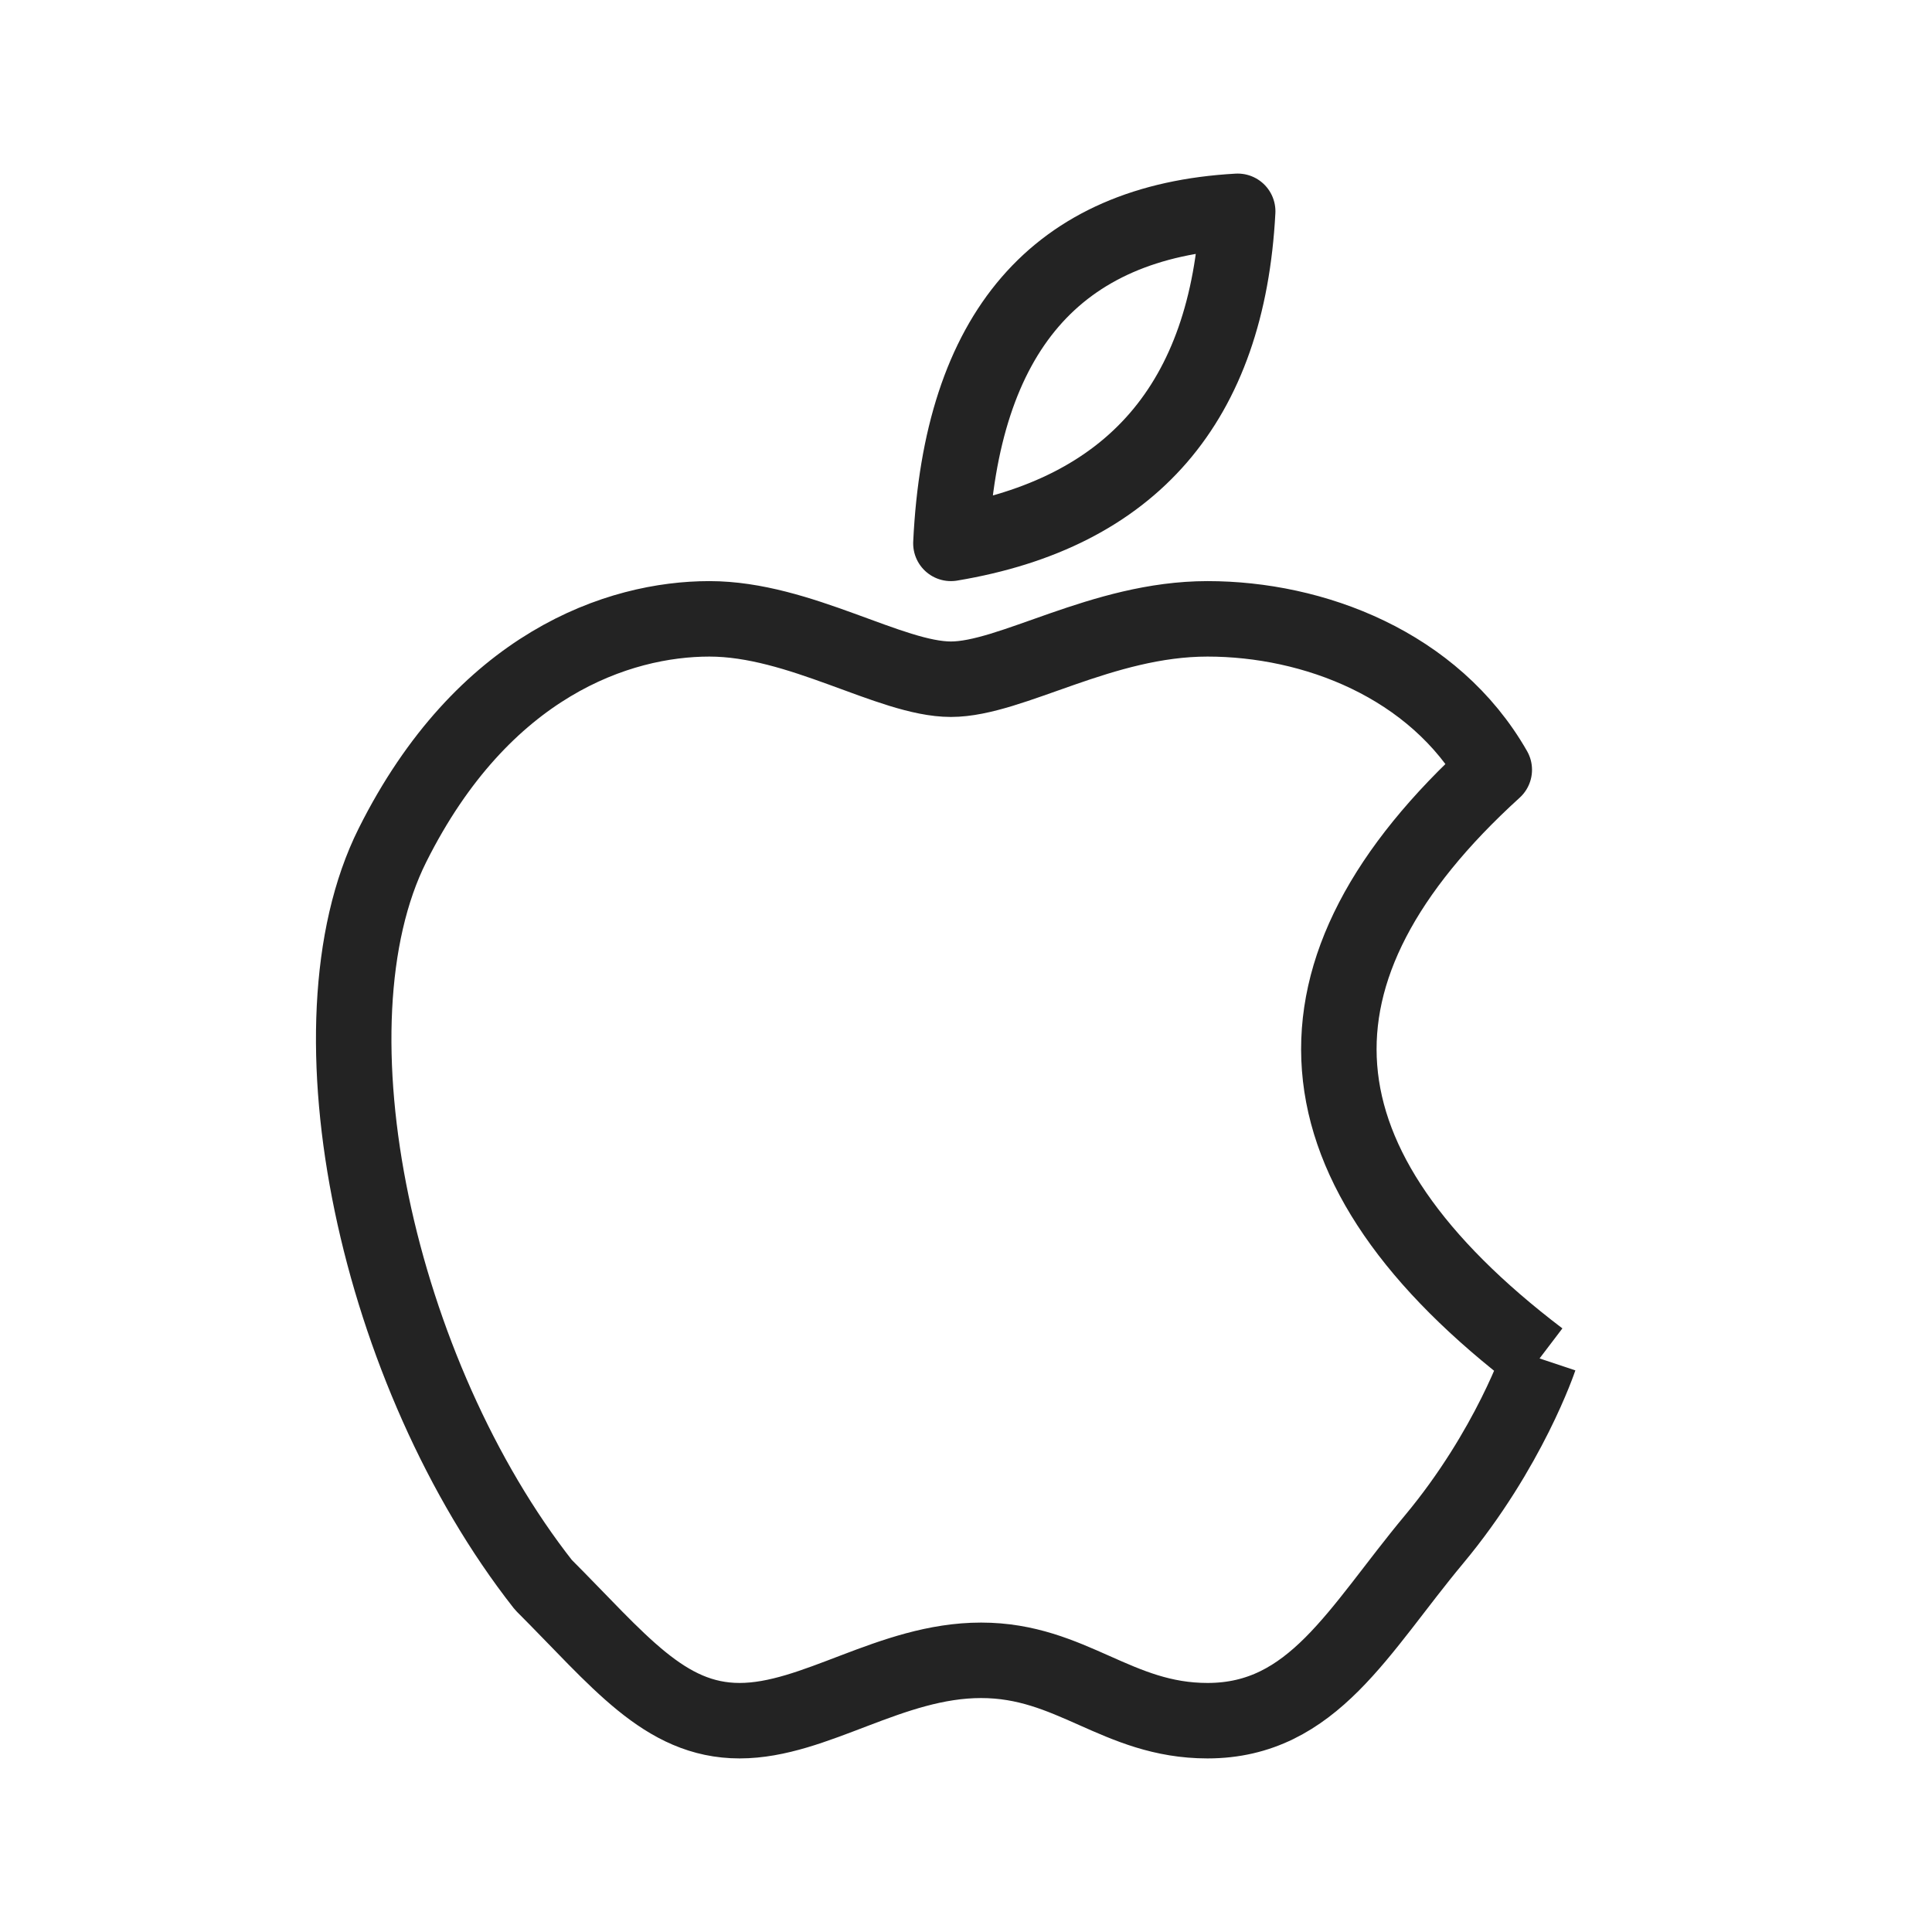
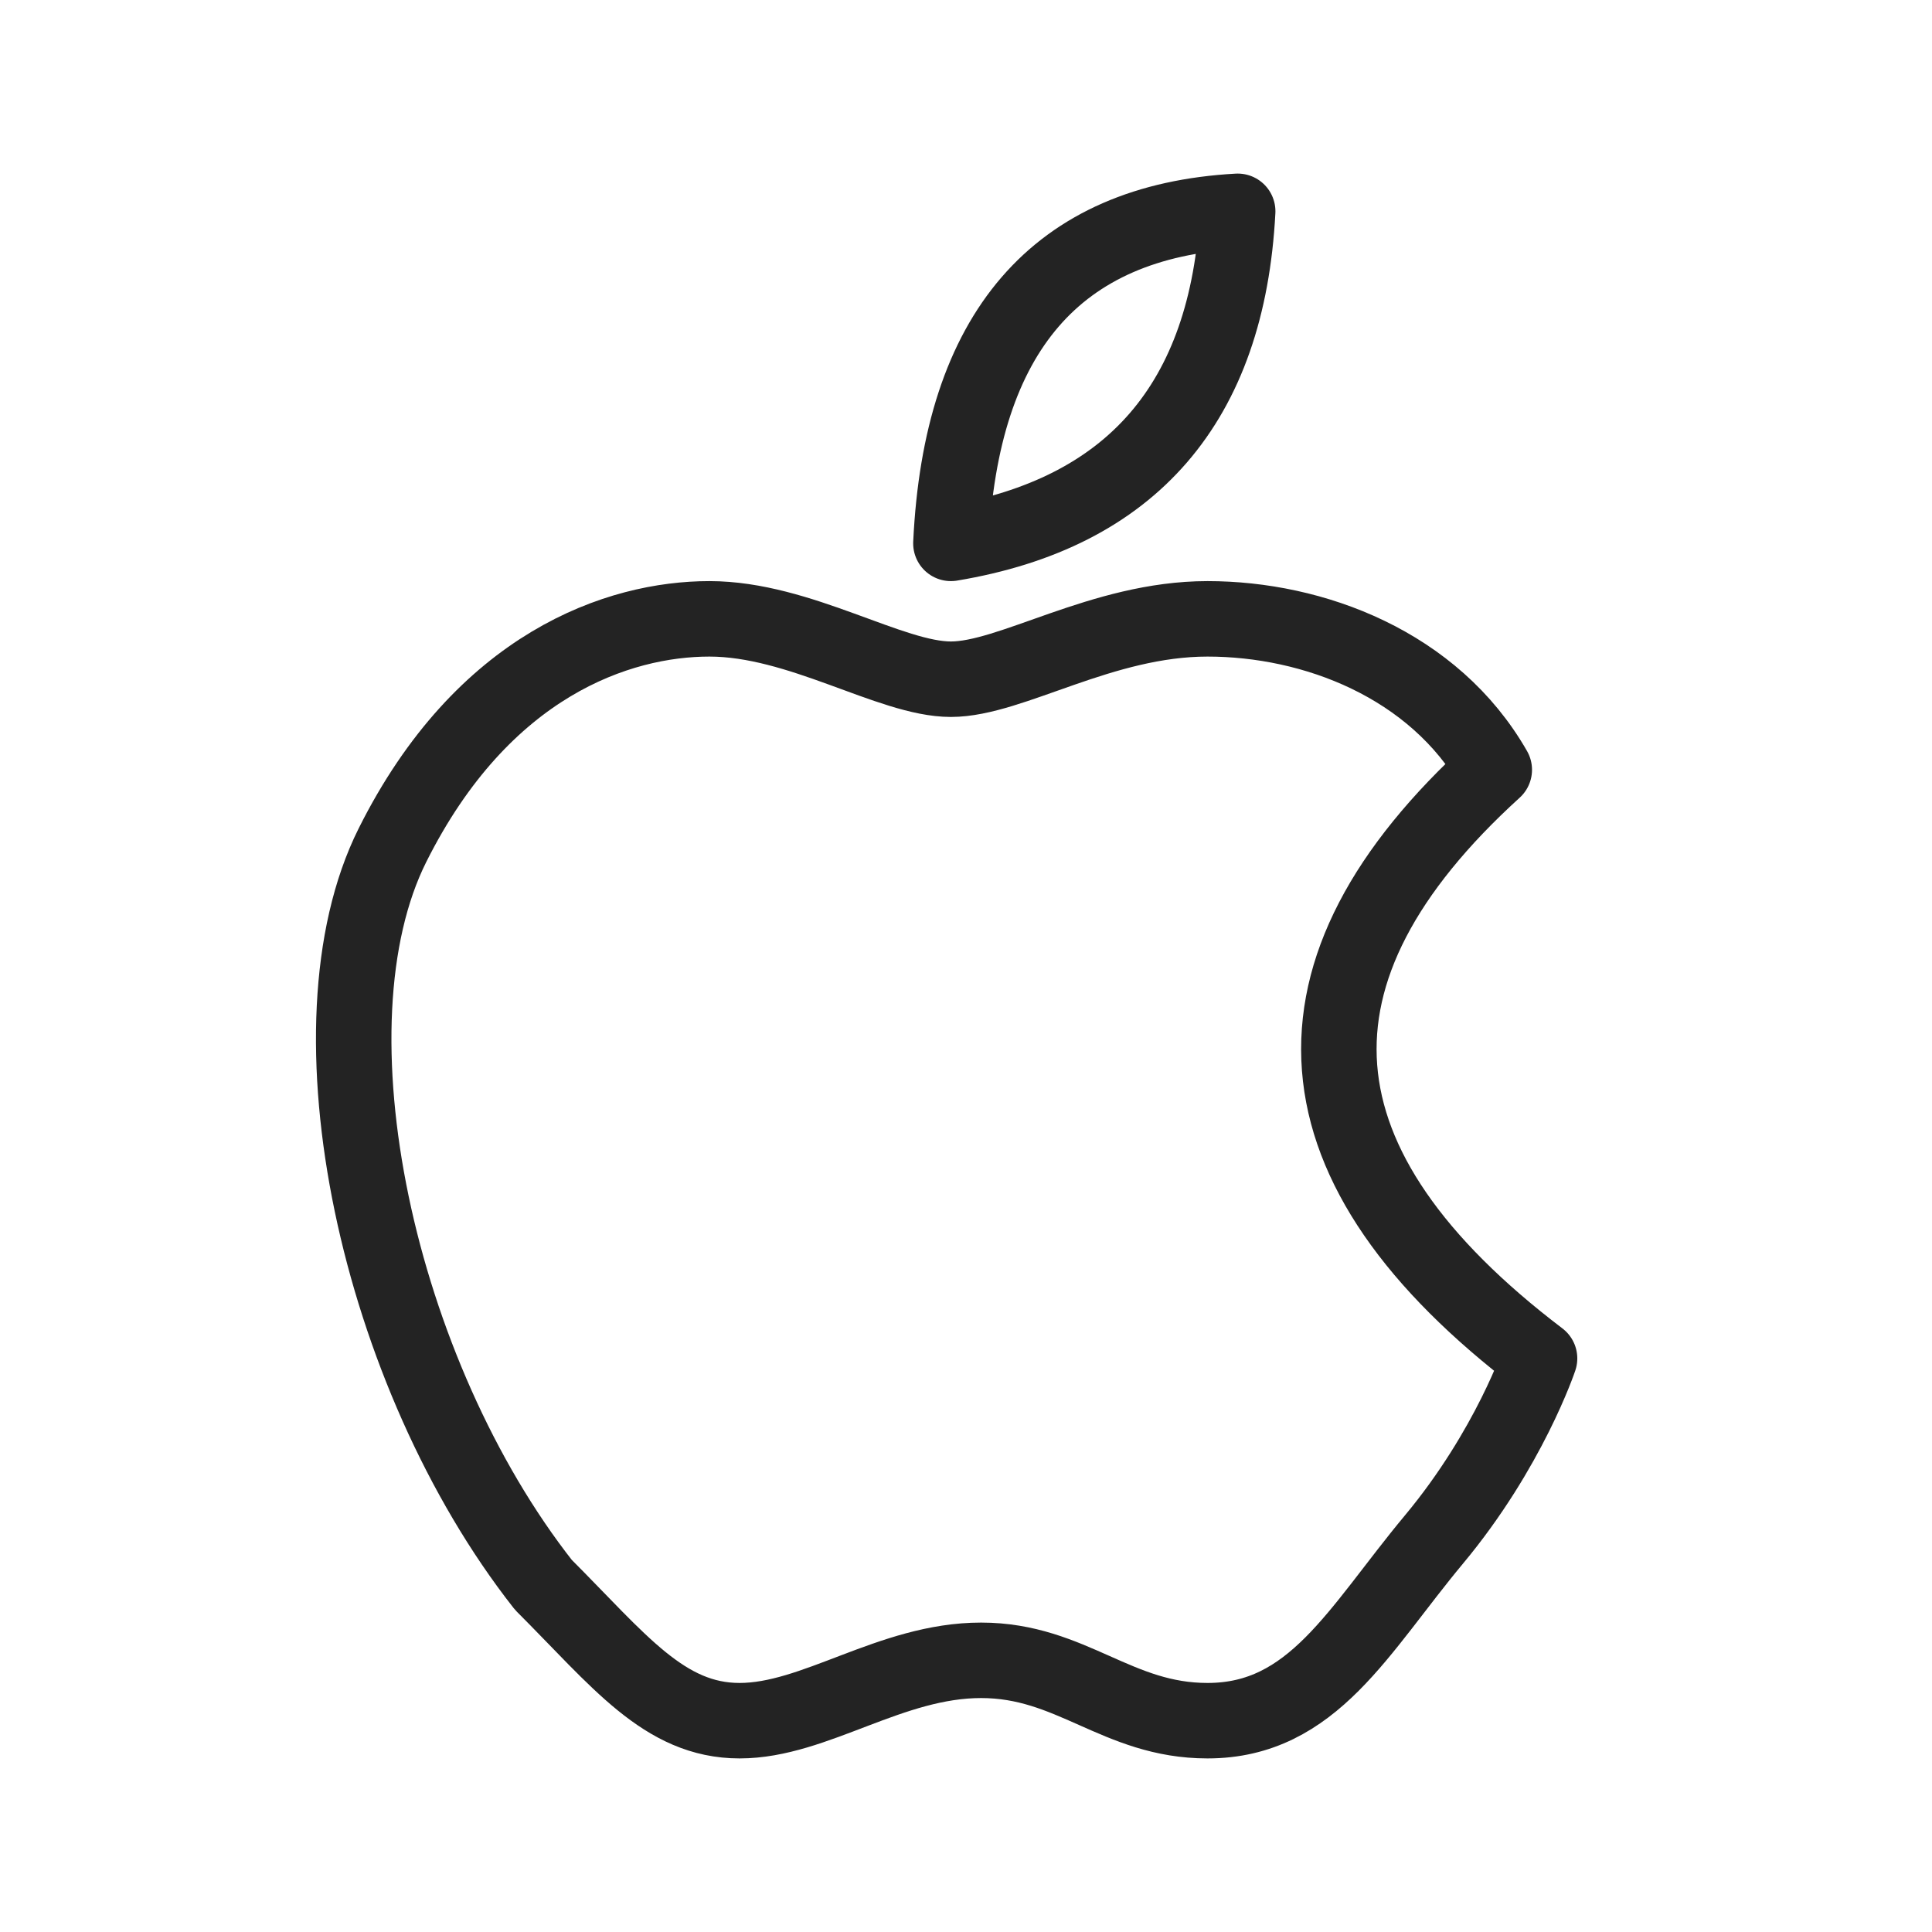
<svg xmlns="http://www.w3.org/2000/svg" viewBox="0 0 128 128" fill="none" stroke="#232323" stroke-width="5" stroke-linejoin="round">
-   <path d="M102 90s-2 6-7 12-8 12-15 12c-6 0-9-4-15-4s-11 4-16 4-8-4-13-9C25 91 20 68 26 56S41 41 47 41s12 4 16 4 10-4 17-4 15 3 19 10q-22 20 3 39M82 14Q81 33 63 36q1-21 19-22z" />
+   <path d="M102 90s-2 6-7 12-8 12-15 12c-6 0-9-4-15-4s-11 4-16 4-8-4-13-9C25 91 20 68 26 56S41 41 47 41s12 4 16 4 10-4 17-4 15 3 19 10q-22 20 3 39zM82 14Q81 33 63 36q1-21 19-22z" />
</svg>
